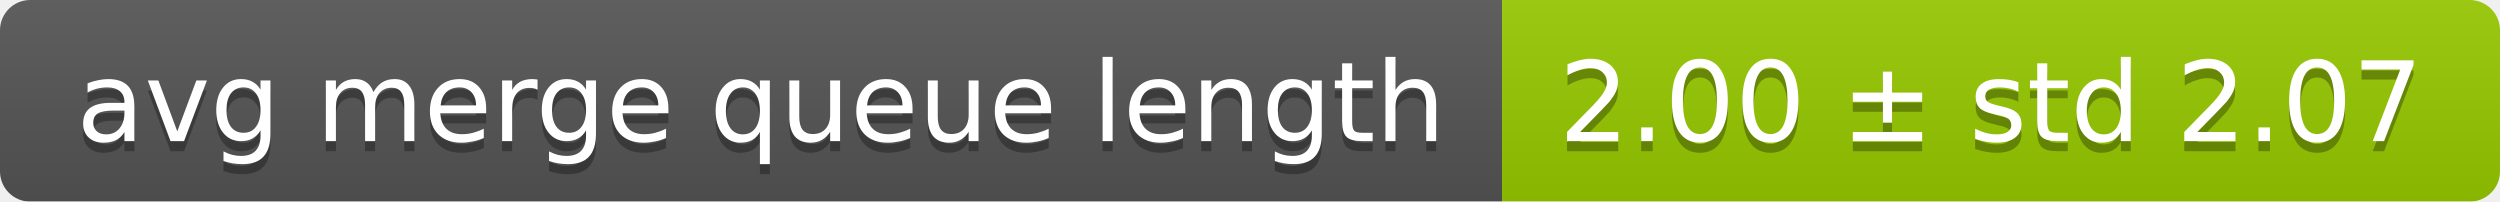
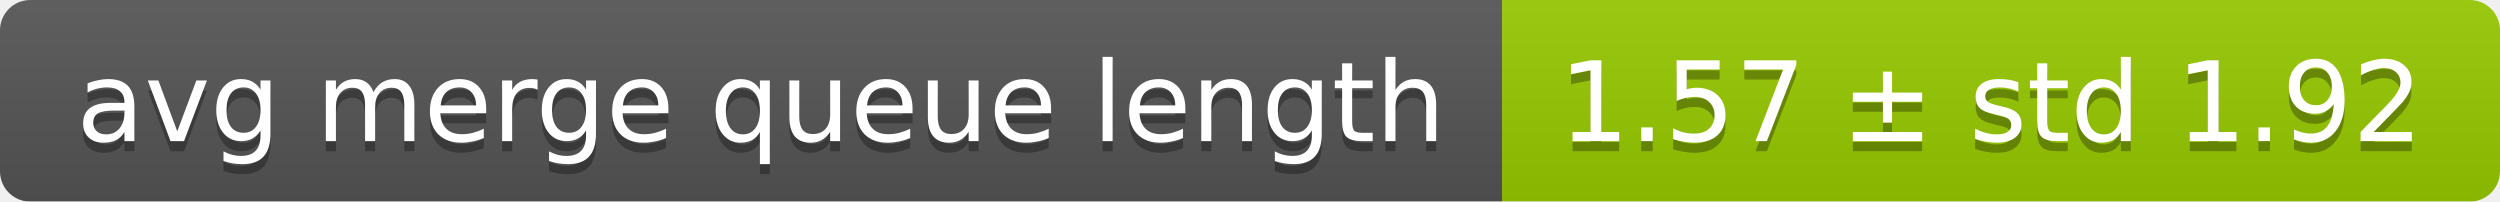
<svg xmlns="http://www.w3.org/2000/svg" width="248" height="20">
  <linearGradient id="smooth" x2="0" y2="100%">
    <stop offset="0" stop-color="#bbb" stop-opacity=".1" />
    <stop offset="1" stop-opacity=".1" />
  </linearGradient>
  <mask id="round">
    <rect width="248" height="20" rx="3" fill="#fff" />
  </mask>
  <g mask="url(#round)">
    <rect width="149" height="20" fill="#555" />
    <rect x="149" width="99" height="20" fill="#97ca00" />
    <rect width="248" height="20" fill="url(#smooth)" />
  </g>
  <g fill="#fff" text-anchor="middle" font-family="DejaVu Sans,Verdana,Geneva,sans-serif" font-size="11">
    <text x="75.5" y="15" fill="#010101" fill-opacity=".3">avg merge queue length</text>
    <text x="75.5" y="14">avg merge queue length</text>
-     <text x="197.5" y="15" fill="#010101" fill-opacity=".3">2.00 ± std 2.07</text>
-     <text x="197.5" y="14">2.00 ± std 2.07</text>
+     <text x="197.5" y="15" fill="#010101" fill-opacity=".3">1.57 ± std 1.92</text>
+     <text x="197.5" y="14">1.57 ± std 1.92</text>
  </g>
</svg>
